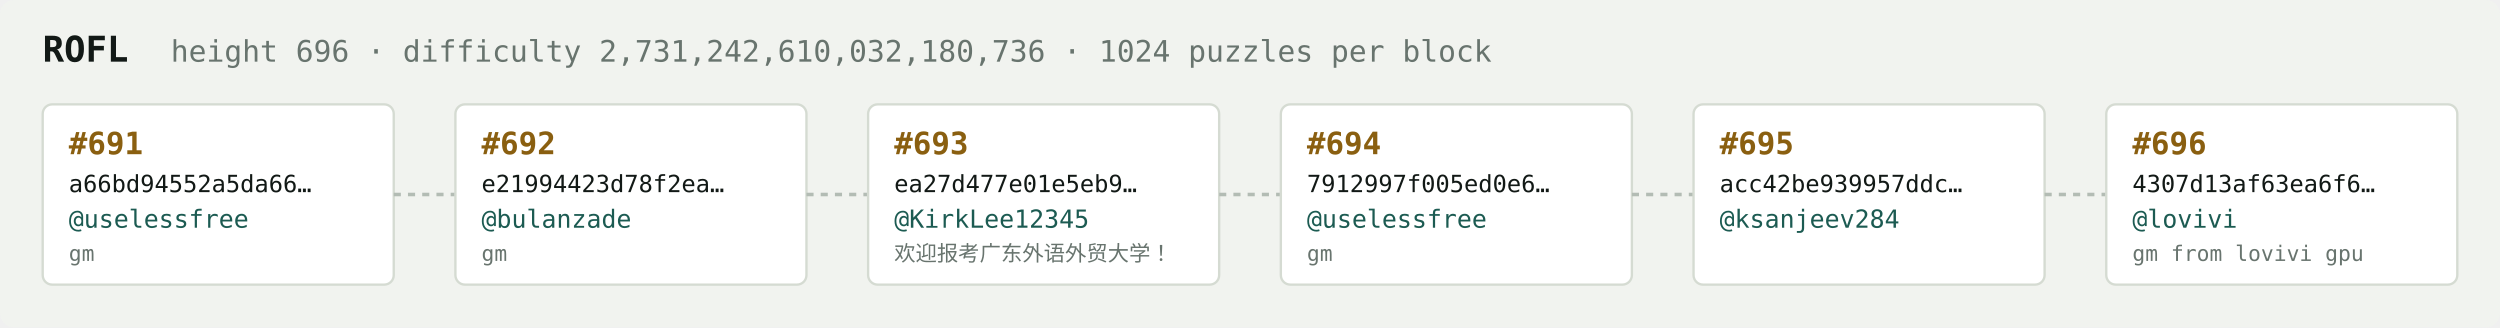
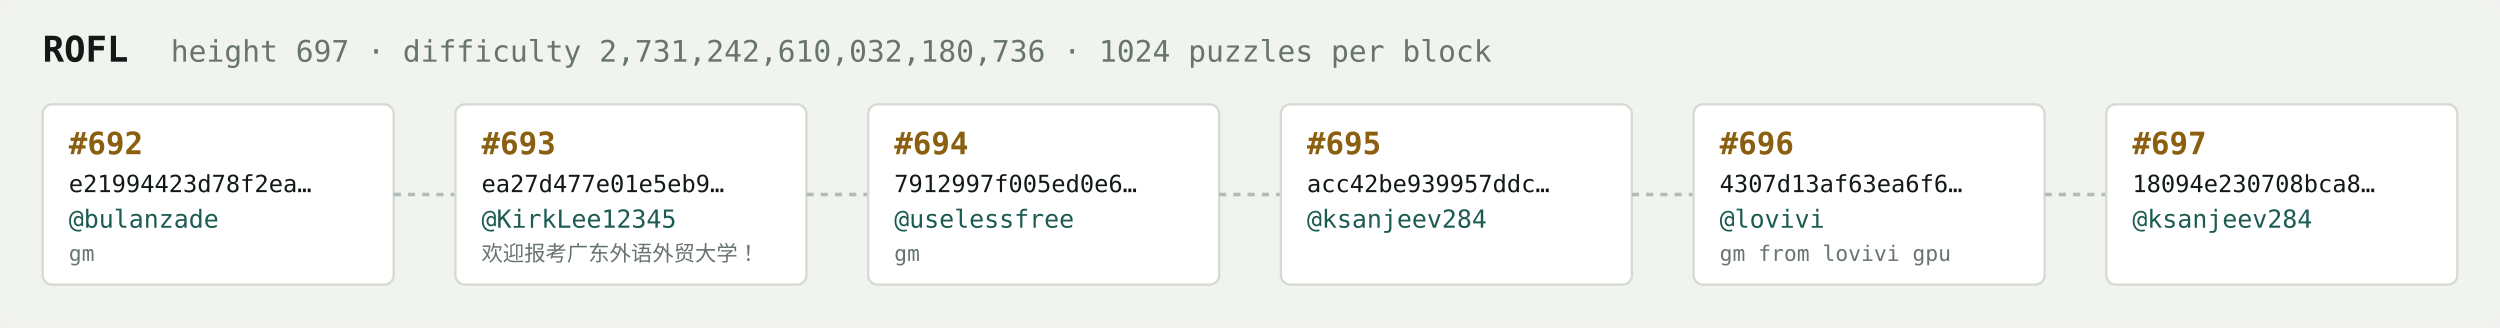
<svg xmlns="http://www.w3.org/2000/svg" width="1054" height="138" viewBox="0 0 1054 138" font-family="ui-monospace,SFMono-Regular,Menlo,monospace">
  <rect fill="#f1f3ef" width="1054" height="138" rx="6" />
  <text x="18" y="26" fill="#121916" font-size="15" font-weight="700">ROFL</text>
-   <text x="72" y="26" fill="#68746e" font-size="12.5">height 696 · difficulty 2,731,242,610,032,180,736 · 1024 puzzles per block</text>
+   <text x="72" y="26" fill="#68746e" font-size="12.5">height 697 · difficulty 2,731,242,610,032,180,736 · 1024 puzzles per block</text>
  <rect x="18" y="44" width="148" height="76" rx="4" fill="#ffffff" stroke="#d5dbd2" stroke-width="1" />
-   <text x="29" y="65" fill="#8a5f10" font-size="13" font-weight="700">#691</text>
-   <text x="29" y="81" fill="#121916" font-size="10">a66bd94552a5da66…</text>
-   <text x="29" y="96" fill="#1c5b52" font-size="10.5">@uselessfree</text>
+   <text x="29" y="65" fill="#8a5f10" font-size="13" font-weight="700">#692</text>
+   <text x="29" y="81" fill="#121916" font-size="10">e21994423d78f2ea…</text>
+   <text x="29" y="96" fill="#1c5b52" font-size="10.5">@bulanzade</text>
  <text x="29" y="110" fill="#68746e" font-size="9">gm</text>
  <line x1="166" y1="82.0" x2="192" y2="82.0" stroke="#b3bcb4" stroke-width="1.5" stroke-dasharray="3 3" />
  <rect x="192" y="44" width="148" height="76" rx="4" fill="#ffffff" stroke="#d5dbd2" stroke-width="1" />
-   <text x="203" y="65" fill="#8a5f10" font-size="13" font-weight="700">#692</text>
-   <text x="203" y="81" fill="#121916" font-size="10">e21994423d78f2ea…</text>
-   <text x="203" y="96" fill="#1c5b52" font-size="10.5">@bulanzade</text>
-   <text x="203" y="110" fill="#68746e" font-size="9">gm</text>
+   <text x="203" y="65" fill="#8a5f10" font-size="13" font-weight="700">#693</text>
+   <text x="203" y="81" fill="#121916" font-size="10">ea27d477e01e5eb9…</text>
+   <text x="203" y="96" fill="#1c5b52" font-size="10.5">@KirkLee12345</text>
+   <text x="203" y="110" fill="#68746e" font-size="9">欢迎报考广东外语外贸大学！</text>
  <line x1="340" y1="82.0" x2="366" y2="82.0" stroke="#b3bcb4" stroke-width="1.5" stroke-dasharray="3 3" />
  <rect x="366" y="44" width="148" height="76" rx="4" fill="#ffffff" stroke="#d5dbd2" stroke-width="1" />
-   <text x="377" y="65" fill="#8a5f10" font-size="13" font-weight="700">#693</text>
-   <text x="377" y="81" fill="#121916" font-size="10">ea27d477e01e5eb9…</text>
-   <text x="377" y="96" fill="#1c5b52" font-size="10.5">@KirkLee12345</text>
-   <text x="377" y="110" fill="#68746e" font-size="9">欢迎报考广东外语外贸大学！</text>
+   <text x="377" y="65" fill="#8a5f10" font-size="13" font-weight="700">#694</text>
+   <text x="377" y="81" fill="#121916" font-size="10">7912997f005ed0e6…</text>
+   <text x="377" y="96" fill="#1c5b52" font-size="10.5">@uselessfree</text>
+   <text x="377" y="110" fill="#68746e" font-size="9">gm</text>
  <line x1="514" y1="82.0" x2="540" y2="82.0" stroke="#b3bcb4" stroke-width="1.5" stroke-dasharray="3 3" />
  <rect x="540" y="44" width="148" height="76" rx="4" fill="#ffffff" stroke="#d5dbd2" stroke-width="1" />
-   <text x="551" y="65" fill="#8a5f10" font-size="13" font-weight="700">#694</text>
-   <text x="551" y="81" fill="#121916" font-size="10">7912997f005ed0e6…</text>
-   <text x="551" y="96" fill="#1c5b52" font-size="10.5">@uselessfree</text>
-   <text x="551" y="110" fill="#68746e" font-size="9">gm</text>
+   <text x="551" y="65" fill="#8a5f10" font-size="13" font-weight="700">#695</text>
+   <text x="551" y="81" fill="#121916" font-size="10">acc42be939957ddc…</text>
+   <text x="551" y="96" fill="#1c5b52" font-size="10.5">@ksanjeev284</text>
+   <text x="551" y="110" fill="#68746e" font-size="9" />
  <line x1="688" y1="82.0" x2="714" y2="82.0" stroke="#b3bcb4" stroke-width="1.5" stroke-dasharray="3 3" />
  <rect x="714" y="44" width="148" height="76" rx="4" fill="#ffffff" stroke="#d5dbd2" stroke-width="1" />
-   <text x="725" y="65" fill="#8a5f10" font-size="13" font-weight="700">#695</text>
-   <text x="725" y="81" fill="#121916" font-size="10">acc42be939957ddc…</text>
-   <text x="725" y="96" fill="#1c5b52" font-size="10.5">@ksanjeev284</text>
-   <text x="725" y="110" fill="#68746e" font-size="9" />
+   <text x="725" y="65" fill="#8a5f10" font-size="13" font-weight="700">#696</text>
+   <text x="725" y="81" fill="#121916" font-size="10">4307d13af63ea6f6…</text>
+   <text x="725" y="96" fill="#1c5b52" font-size="10.5">@lovivi</text>
+   <text x="725" y="110" fill="#68746e" font-size="9">gm from lovivi gpu</text>
  <line x1="862" y1="82.0" x2="888" y2="82.0" stroke="#b3bcb4" stroke-width="1.5" stroke-dasharray="3 3" />
  <rect x="888" y="44" width="148" height="76" rx="4" fill="#ffffff" stroke="#d5dbd2" stroke-width="1" />
-   <text x="899" y="65" fill="#8a5f10" font-size="13" font-weight="700">#696</text>
-   <text x="899" y="81" fill="#121916" font-size="10">4307d13af63ea6f6…</text>
-   <text x="899" y="96" fill="#1c5b52" font-size="10.5">@lovivi</text>
-   <text x="899" y="110" fill="#68746e" font-size="9">gm from lovivi gpu</text>
+   <text x="899" y="65" fill="#8a5f10" font-size="13" font-weight="700">#697</text>
+   <text x="899" y="81" fill="#121916" font-size="10">18094e230708bca8…</text>
+   <text x="899" y="96" fill="#1c5b52" font-size="10.5">@ksanjeev284</text>
+   <text x="899" y="110" fill="#68746e" font-size="9" />
</svg>
